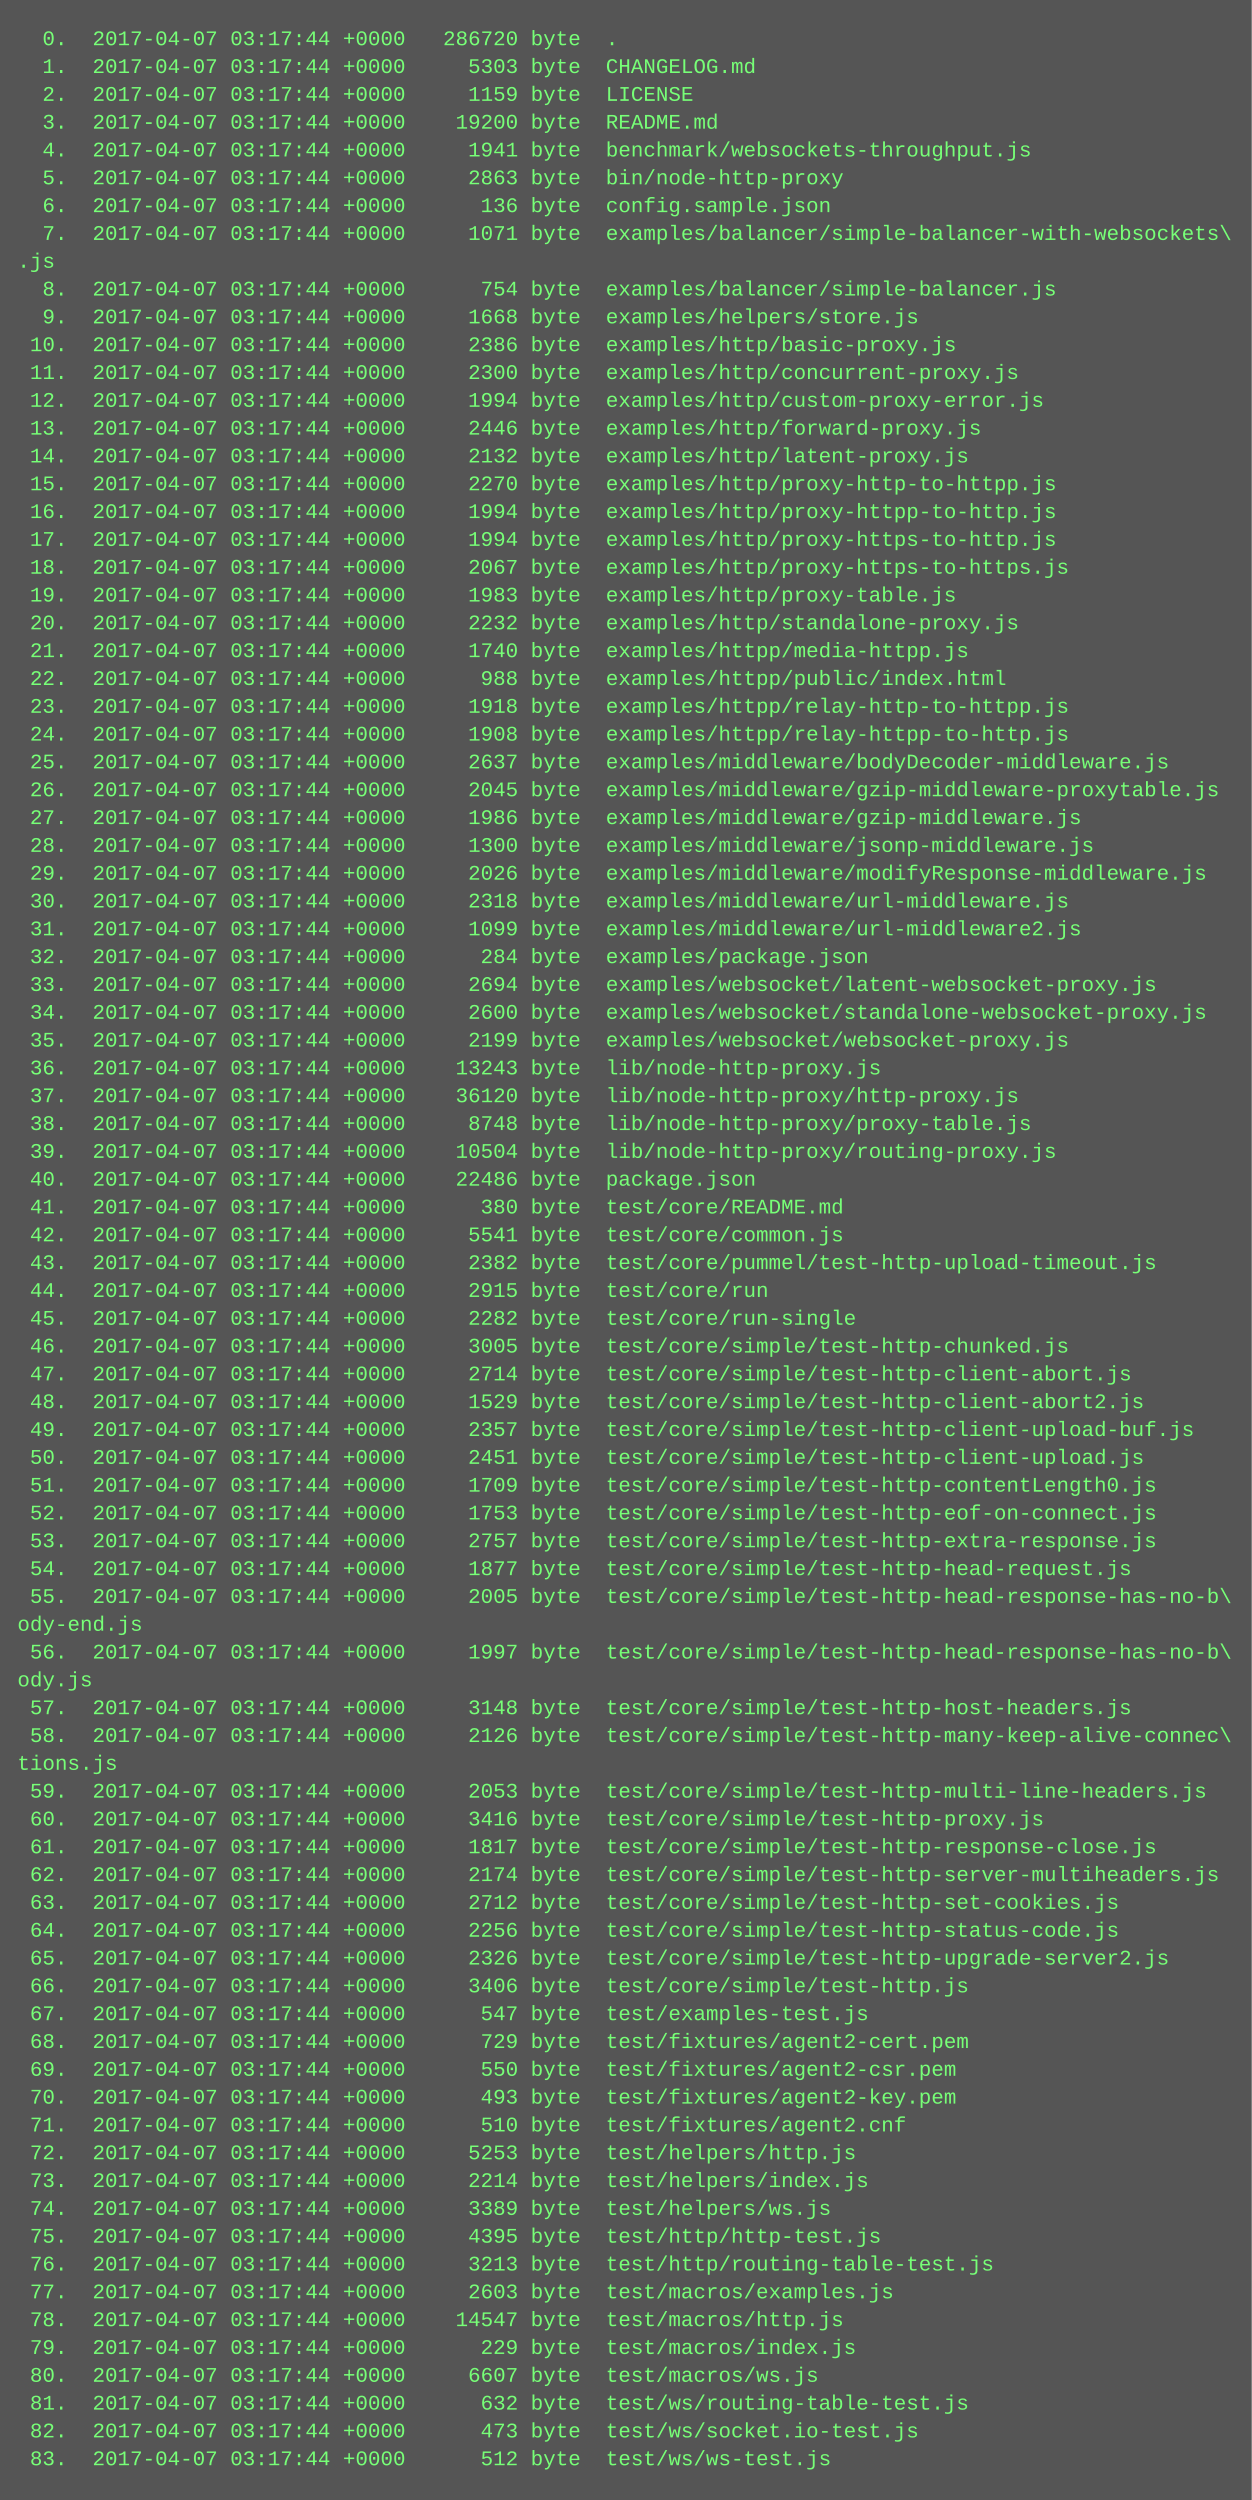
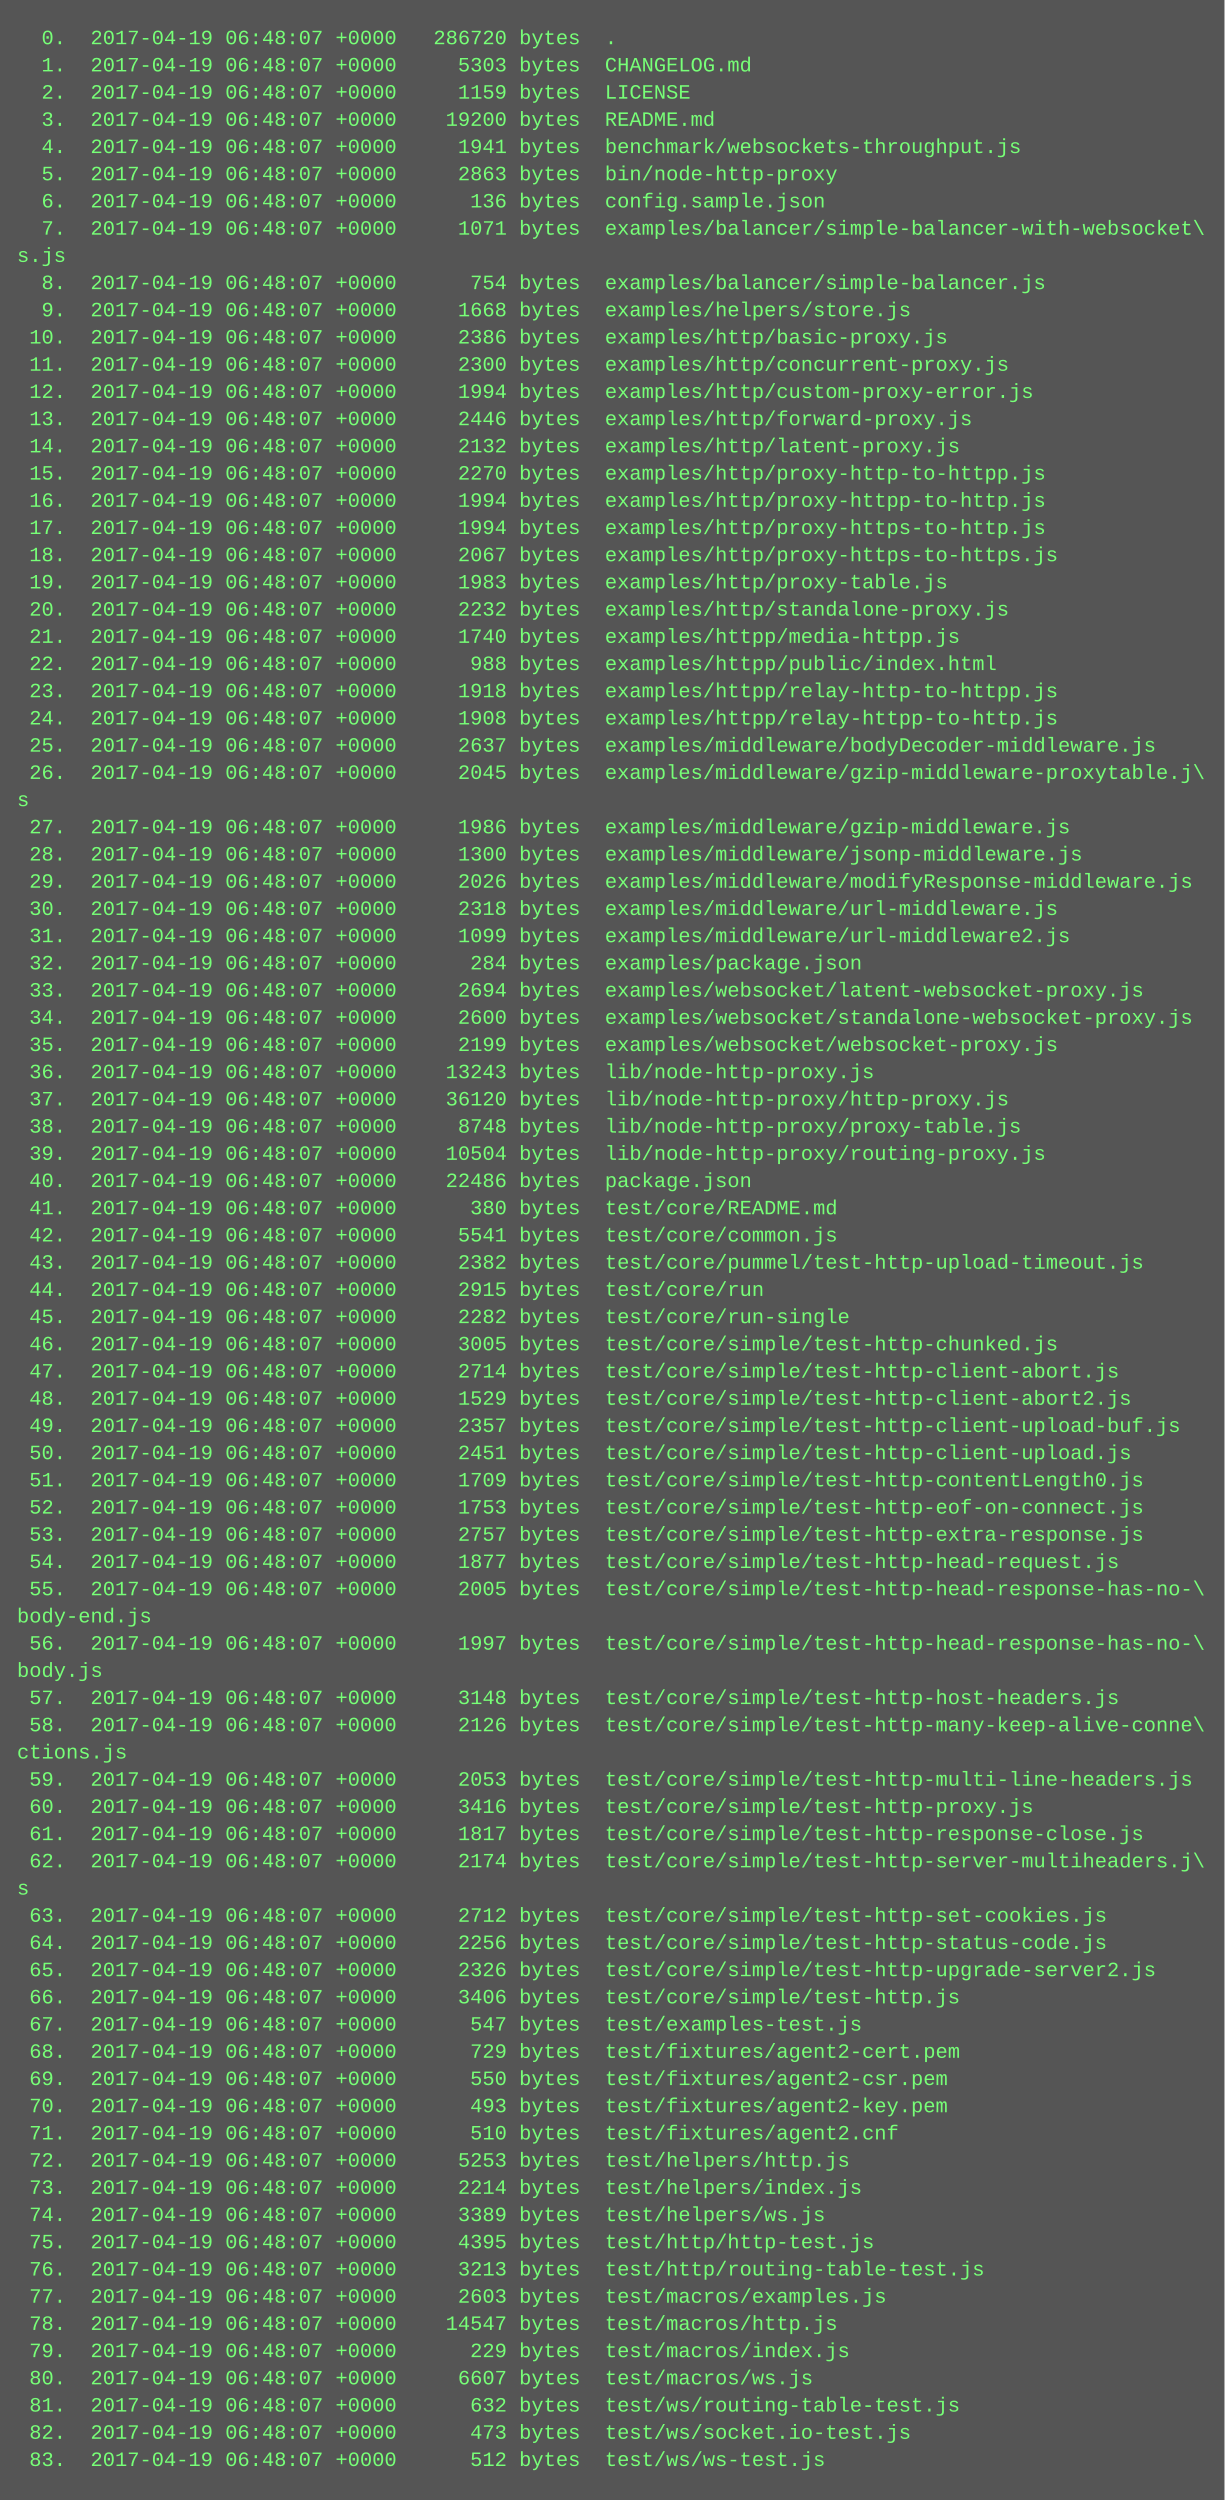
- <svg xmlns="http://www.w3.org/2000/svg" height="1438" width="720">
-   <rect height="1438" fill="#555" width="720" />
+ <svg xmlns="http://www.w3.org/2000/svg" height="1470" width="720">
+   <rect height="1470" fill="#555" width="720" />
  <text fill="#7f7" font-family="Courier New" font-size="12" xml:space="preserve">
-     <tspan x="10" y="26">  0.  2017-04-07 03:17:44 +0000   286720 byte  .</tspan>
-     <tspan x="10" y="42">  1.  2017-04-07 03:17:44 +0000     5303 byte  CHANGELOG.md</tspan>
-     <tspan x="10" y="58">  2.  2017-04-07 03:17:44 +0000     1159 byte  LICENSE</tspan>
-     <tspan x="10" y="74">  3.  2017-04-07 03:17:44 +0000    19200 byte  README.md</tspan>
-     <tspan x="10" y="90">  4.  2017-04-07 03:17:44 +0000     1941 byte  benchmark/websockets-throughput.js</tspan>
-     <tspan x="10" y="106">  5.  2017-04-07 03:17:44 +0000     2863 byte  bin/node-http-proxy</tspan>
-     <tspan x="10" y="122">  6.  2017-04-07 03:17:44 +0000      136 byte  config.sample.json</tspan>
-     <tspan x="10" y="138">  7.  2017-04-07 03:17:44 +0000     1071 byte  examples/balancer/simple-balancer-with-websockets\</tspan>
-     <tspan x="10" y="154">.js</tspan>
-     <tspan x="10" y="170">  8.  2017-04-07 03:17:44 +0000      754 byte  examples/balancer/simple-balancer.js</tspan>
-     <tspan x="10" y="186">  9.  2017-04-07 03:17:44 +0000     1668 byte  examples/helpers/store.js</tspan>
-     <tspan x="10" y="202"> 10.  2017-04-07 03:17:44 +0000     2386 byte  examples/http/basic-proxy.js</tspan>
-     <tspan x="10" y="218"> 11.  2017-04-07 03:17:44 +0000     2300 byte  examples/http/concurrent-proxy.js</tspan>
-     <tspan x="10" y="234"> 12.  2017-04-07 03:17:44 +0000     1994 byte  examples/http/custom-proxy-error.js</tspan>
-     <tspan x="10" y="250"> 13.  2017-04-07 03:17:44 +0000     2446 byte  examples/http/forward-proxy.js</tspan>
-     <tspan x="10" y="266"> 14.  2017-04-07 03:17:44 +0000     2132 byte  examples/http/latent-proxy.js</tspan>
-     <tspan x="10" y="282"> 15.  2017-04-07 03:17:44 +0000     2270 byte  examples/http/proxy-http-to-httpp.js</tspan>
-     <tspan x="10" y="298"> 16.  2017-04-07 03:17:44 +0000     1994 byte  examples/http/proxy-httpp-to-http.js</tspan>
-     <tspan x="10" y="314"> 17.  2017-04-07 03:17:44 +0000     1994 byte  examples/http/proxy-https-to-http.js</tspan>
-     <tspan x="10" y="330"> 18.  2017-04-07 03:17:44 +0000     2067 byte  examples/http/proxy-https-to-https.js</tspan>
-     <tspan x="10" y="346"> 19.  2017-04-07 03:17:44 +0000     1983 byte  examples/http/proxy-table.js</tspan>
-     <tspan x="10" y="362"> 20.  2017-04-07 03:17:44 +0000     2232 byte  examples/http/standalone-proxy.js</tspan>
-     <tspan x="10" y="378"> 21.  2017-04-07 03:17:44 +0000     1740 byte  examples/httpp/media-httpp.js</tspan>
-     <tspan x="10" y="394"> 22.  2017-04-07 03:17:44 +0000      988 byte  examples/httpp/public/index.html</tspan>
-     <tspan x="10" y="410"> 23.  2017-04-07 03:17:44 +0000     1918 byte  examples/httpp/relay-http-to-httpp.js</tspan>
-     <tspan x="10" y="426"> 24.  2017-04-07 03:17:44 +0000     1908 byte  examples/httpp/relay-httpp-to-http.js</tspan>
-     <tspan x="10" y="442"> 25.  2017-04-07 03:17:44 +0000     2637 byte  examples/middleware/bodyDecoder-middleware.js</tspan>
-     <tspan x="10" y="458"> 26.  2017-04-07 03:17:44 +0000     2045 byte  examples/middleware/gzip-middleware-proxytable.js</tspan>
-     <tspan x="10" y="474"> 27.  2017-04-07 03:17:44 +0000     1986 byte  examples/middleware/gzip-middleware.js</tspan>
-     <tspan x="10" y="490"> 28.  2017-04-07 03:17:44 +0000     1300 byte  examples/middleware/jsonp-middleware.js</tspan>
-     <tspan x="10" y="506"> 29.  2017-04-07 03:17:44 +0000     2026 byte  examples/middleware/modifyResponse-middleware.js</tspan>
-     <tspan x="10" y="522"> 30.  2017-04-07 03:17:44 +0000     2318 byte  examples/middleware/url-middleware.js</tspan>
-     <tspan x="10" y="538"> 31.  2017-04-07 03:17:44 +0000     1099 byte  examples/middleware/url-middleware2.js</tspan>
-     <tspan x="10" y="554"> 32.  2017-04-07 03:17:44 +0000      284 byte  examples/package.json</tspan>
-     <tspan x="10" y="570"> 33.  2017-04-07 03:17:44 +0000     2694 byte  examples/websocket/latent-websocket-proxy.js</tspan>
-     <tspan x="10" y="586"> 34.  2017-04-07 03:17:44 +0000     2600 byte  examples/websocket/standalone-websocket-proxy.js</tspan>
-     <tspan x="10" y="602"> 35.  2017-04-07 03:17:44 +0000     2199 byte  examples/websocket/websocket-proxy.js</tspan>
-     <tspan x="10" y="618"> 36.  2017-04-07 03:17:44 +0000    13243 byte  lib/node-http-proxy.js</tspan>
-     <tspan x="10" y="634"> 37.  2017-04-07 03:17:44 +0000    36120 byte  lib/node-http-proxy/http-proxy.js</tspan>
-     <tspan x="10" y="650"> 38.  2017-04-07 03:17:44 +0000     8748 byte  lib/node-http-proxy/proxy-table.js</tspan>
-     <tspan x="10" y="666"> 39.  2017-04-07 03:17:44 +0000    10504 byte  lib/node-http-proxy/routing-proxy.js</tspan>
-     <tspan x="10" y="682"> 40.  2017-04-07 03:17:44 +0000    22486 byte  package.json</tspan>
-     <tspan x="10" y="698"> 41.  2017-04-07 03:17:44 +0000      380 byte  test/core/README.md</tspan>
-     <tspan x="10" y="714"> 42.  2017-04-07 03:17:44 +0000     5541 byte  test/core/common.js</tspan>
-     <tspan x="10" y="730"> 43.  2017-04-07 03:17:44 +0000     2382 byte  test/core/pummel/test-http-upload-timeout.js</tspan>
-     <tspan x="10" y="746"> 44.  2017-04-07 03:17:44 +0000     2915 byte  test/core/run</tspan>
-     <tspan x="10" y="762"> 45.  2017-04-07 03:17:44 +0000     2282 byte  test/core/run-single</tspan>
-     <tspan x="10" y="778"> 46.  2017-04-07 03:17:44 +0000     3005 byte  test/core/simple/test-http-chunked.js</tspan>
-     <tspan x="10" y="794"> 47.  2017-04-07 03:17:44 +0000     2714 byte  test/core/simple/test-http-client-abort.js</tspan>
-     <tspan x="10" y="810"> 48.  2017-04-07 03:17:44 +0000     1529 byte  test/core/simple/test-http-client-abort2.js</tspan>
-     <tspan x="10" y="826"> 49.  2017-04-07 03:17:44 +0000     2357 byte  test/core/simple/test-http-client-upload-buf.js</tspan>
-     <tspan x="10" y="842"> 50.  2017-04-07 03:17:44 +0000     2451 byte  test/core/simple/test-http-client-upload.js</tspan>
-     <tspan x="10" y="858"> 51.  2017-04-07 03:17:44 +0000     1709 byte  test/core/simple/test-http-contentLength0.js</tspan>
-     <tspan x="10" y="874"> 52.  2017-04-07 03:17:44 +0000     1753 byte  test/core/simple/test-http-eof-on-connect.js</tspan>
-     <tspan x="10" y="890"> 53.  2017-04-07 03:17:44 +0000     2757 byte  test/core/simple/test-http-extra-response.js</tspan>
-     <tspan x="10" y="906"> 54.  2017-04-07 03:17:44 +0000     1877 byte  test/core/simple/test-http-head-request.js</tspan>
-     <tspan x="10" y="922"> 55.  2017-04-07 03:17:44 +0000     2005 byte  test/core/simple/test-http-head-response-has-no-b\</tspan>
-     <tspan x="10" y="938">ody-end.js</tspan>
-     <tspan x="10" y="954"> 56.  2017-04-07 03:17:44 +0000     1997 byte  test/core/simple/test-http-head-response-has-no-b\</tspan>
-     <tspan x="10" y="970">ody.js</tspan>
-     <tspan x="10" y="986"> 57.  2017-04-07 03:17:44 +0000     3148 byte  test/core/simple/test-http-host-headers.js</tspan>
-     <tspan x="10" y="1002"> 58.  2017-04-07 03:17:44 +0000     2126 byte  test/core/simple/test-http-many-keep-alive-connec\</tspan>
-     <tspan x="10" y="1018">tions.js</tspan>
-     <tspan x="10" y="1034"> 59.  2017-04-07 03:17:44 +0000     2053 byte  test/core/simple/test-http-multi-line-headers.js</tspan>
-     <tspan x="10" y="1050"> 60.  2017-04-07 03:17:44 +0000     3416 byte  test/core/simple/test-http-proxy.js</tspan>
-     <tspan x="10" y="1066"> 61.  2017-04-07 03:17:44 +0000     1817 byte  test/core/simple/test-http-response-close.js</tspan>
-     <tspan x="10" y="1082"> 62.  2017-04-07 03:17:44 +0000     2174 byte  test/core/simple/test-http-server-multiheaders.js</tspan>
-     <tspan x="10" y="1098"> 63.  2017-04-07 03:17:44 +0000     2712 byte  test/core/simple/test-http-set-cookies.js</tspan>
-     <tspan x="10" y="1114"> 64.  2017-04-07 03:17:44 +0000     2256 byte  test/core/simple/test-http-status-code.js</tspan>
-     <tspan x="10" y="1130"> 65.  2017-04-07 03:17:44 +0000     2326 byte  test/core/simple/test-http-upgrade-server2.js</tspan>
-     <tspan x="10" y="1146"> 66.  2017-04-07 03:17:44 +0000     3406 byte  test/core/simple/test-http.js</tspan>
-     <tspan x="10" y="1162"> 67.  2017-04-07 03:17:44 +0000      547 byte  test/examples-test.js</tspan>
-     <tspan x="10" y="1178"> 68.  2017-04-07 03:17:44 +0000      729 byte  test/fixtures/agent2-cert.pem</tspan>
-     <tspan x="10" y="1194"> 69.  2017-04-07 03:17:44 +0000      550 byte  test/fixtures/agent2-csr.pem</tspan>
-     <tspan x="10" y="1210"> 70.  2017-04-07 03:17:44 +0000      493 byte  test/fixtures/agent2-key.pem</tspan>
-     <tspan x="10" y="1226"> 71.  2017-04-07 03:17:44 +0000      510 byte  test/fixtures/agent2.cnf</tspan>
-     <tspan x="10" y="1242"> 72.  2017-04-07 03:17:44 +0000     5253 byte  test/helpers/http.js</tspan>
-     <tspan x="10" y="1258"> 73.  2017-04-07 03:17:44 +0000     2214 byte  test/helpers/index.js</tspan>
-     <tspan x="10" y="1274"> 74.  2017-04-07 03:17:44 +0000     3389 byte  test/helpers/ws.js</tspan>
-     <tspan x="10" y="1290"> 75.  2017-04-07 03:17:44 +0000     4395 byte  test/http/http-test.js</tspan>
-     <tspan x="10" y="1306"> 76.  2017-04-07 03:17:44 +0000     3213 byte  test/http/routing-table-test.js</tspan>
-     <tspan x="10" y="1322"> 77.  2017-04-07 03:17:44 +0000     2603 byte  test/macros/examples.js</tspan>
-     <tspan x="10" y="1338"> 78.  2017-04-07 03:17:44 +0000    14547 byte  test/macros/http.js</tspan>
-     <tspan x="10" y="1354"> 79.  2017-04-07 03:17:44 +0000      229 byte  test/macros/index.js</tspan>
-     <tspan x="10" y="1370"> 80.  2017-04-07 03:17:44 +0000     6607 byte  test/macros/ws.js</tspan>
-     <tspan x="10" y="1386"> 81.  2017-04-07 03:17:44 +0000      632 byte  test/ws/routing-table-test.js</tspan>
-     <tspan x="10" y="1402"> 82.  2017-04-07 03:17:44 +0000      473 byte  test/ws/socket.io-test.js</tspan>
-     <tspan x="10" y="1418"> 83.  2017-04-07 03:17:44 +0000      512 byte  test/ws/ws-test.js</tspan>
+     <tspan x="10" y="26">  0.  2017-04-19 06:48:07 +0000   286720 bytes  .</tspan>
+     <tspan x="10" y="42">  1.  2017-04-19 06:48:07 +0000     5303 bytes  CHANGELOG.md</tspan>
+     <tspan x="10" y="58">  2.  2017-04-19 06:48:07 +0000     1159 bytes  LICENSE</tspan>
+     <tspan x="10" y="74">  3.  2017-04-19 06:48:07 +0000    19200 bytes  README.md</tspan>
+     <tspan x="10" y="90">  4.  2017-04-19 06:48:07 +0000     1941 bytes  benchmark/websockets-throughput.js</tspan>
+     <tspan x="10" y="106">  5.  2017-04-19 06:48:07 +0000     2863 bytes  bin/node-http-proxy</tspan>
+     <tspan x="10" y="122">  6.  2017-04-19 06:48:07 +0000      136 bytes  config.sample.json</tspan>
+     <tspan x="10" y="138">  7.  2017-04-19 06:48:07 +0000     1071 bytes  examples/balancer/simple-balancer-with-websocket\</tspan>
+     <tspan x="10" y="154">s.js</tspan>
+     <tspan x="10" y="170">  8.  2017-04-19 06:48:07 +0000      754 bytes  examples/balancer/simple-balancer.js</tspan>
+     <tspan x="10" y="186">  9.  2017-04-19 06:48:07 +0000     1668 bytes  examples/helpers/store.js</tspan>
+     <tspan x="10" y="202"> 10.  2017-04-19 06:48:07 +0000     2386 bytes  examples/http/basic-proxy.js</tspan>
+     <tspan x="10" y="218"> 11.  2017-04-19 06:48:07 +0000     2300 bytes  examples/http/concurrent-proxy.js</tspan>
+     <tspan x="10" y="234"> 12.  2017-04-19 06:48:07 +0000     1994 bytes  examples/http/custom-proxy-error.js</tspan>
+     <tspan x="10" y="250"> 13.  2017-04-19 06:48:07 +0000     2446 bytes  examples/http/forward-proxy.js</tspan>
+     <tspan x="10" y="266"> 14.  2017-04-19 06:48:07 +0000     2132 bytes  examples/http/latent-proxy.js</tspan>
+     <tspan x="10" y="282"> 15.  2017-04-19 06:48:07 +0000     2270 bytes  examples/http/proxy-http-to-httpp.js</tspan>
+     <tspan x="10" y="298"> 16.  2017-04-19 06:48:07 +0000     1994 bytes  examples/http/proxy-httpp-to-http.js</tspan>
+     <tspan x="10" y="314"> 17.  2017-04-19 06:48:07 +0000     1994 bytes  examples/http/proxy-https-to-http.js</tspan>
+     <tspan x="10" y="330"> 18.  2017-04-19 06:48:07 +0000     2067 bytes  examples/http/proxy-https-to-https.js</tspan>
+     <tspan x="10" y="346"> 19.  2017-04-19 06:48:07 +0000     1983 bytes  examples/http/proxy-table.js</tspan>
+     <tspan x="10" y="362"> 20.  2017-04-19 06:48:07 +0000     2232 bytes  examples/http/standalone-proxy.js</tspan>
+     <tspan x="10" y="378"> 21.  2017-04-19 06:48:07 +0000     1740 bytes  examples/httpp/media-httpp.js</tspan>
+     <tspan x="10" y="394"> 22.  2017-04-19 06:48:07 +0000      988 bytes  examples/httpp/public/index.html</tspan>
+     <tspan x="10" y="410"> 23.  2017-04-19 06:48:07 +0000     1918 bytes  examples/httpp/relay-http-to-httpp.js</tspan>
+     <tspan x="10" y="426"> 24.  2017-04-19 06:48:07 +0000     1908 bytes  examples/httpp/relay-httpp-to-http.js</tspan>
+     <tspan x="10" y="442"> 25.  2017-04-19 06:48:07 +0000     2637 bytes  examples/middleware/bodyDecoder-middleware.js</tspan>
+     <tspan x="10" y="458"> 26.  2017-04-19 06:48:07 +0000     2045 bytes  examples/middleware/gzip-middleware-proxytable.j\</tspan>
+     <tspan x="10" y="474">s</tspan>
+     <tspan x="10" y="490"> 27.  2017-04-19 06:48:07 +0000     1986 bytes  examples/middleware/gzip-middleware.js</tspan>
+     <tspan x="10" y="506"> 28.  2017-04-19 06:48:07 +0000     1300 bytes  examples/middleware/jsonp-middleware.js</tspan>
+     <tspan x="10" y="522"> 29.  2017-04-19 06:48:07 +0000     2026 bytes  examples/middleware/modifyResponse-middleware.js</tspan>
+     <tspan x="10" y="538"> 30.  2017-04-19 06:48:07 +0000     2318 bytes  examples/middleware/url-middleware.js</tspan>
+     <tspan x="10" y="554"> 31.  2017-04-19 06:48:07 +0000     1099 bytes  examples/middleware/url-middleware2.js</tspan>
+     <tspan x="10" y="570"> 32.  2017-04-19 06:48:07 +0000      284 bytes  examples/package.json</tspan>
+     <tspan x="10" y="586"> 33.  2017-04-19 06:48:07 +0000     2694 bytes  examples/websocket/latent-websocket-proxy.js</tspan>
+     <tspan x="10" y="602"> 34.  2017-04-19 06:48:07 +0000     2600 bytes  examples/websocket/standalone-websocket-proxy.js</tspan>
+     <tspan x="10" y="618"> 35.  2017-04-19 06:48:07 +0000     2199 bytes  examples/websocket/websocket-proxy.js</tspan>
+     <tspan x="10" y="634"> 36.  2017-04-19 06:48:07 +0000    13243 bytes  lib/node-http-proxy.js</tspan>
+     <tspan x="10" y="650"> 37.  2017-04-19 06:48:07 +0000    36120 bytes  lib/node-http-proxy/http-proxy.js</tspan>
+     <tspan x="10" y="666"> 38.  2017-04-19 06:48:07 +0000     8748 bytes  lib/node-http-proxy/proxy-table.js</tspan>
+     <tspan x="10" y="682"> 39.  2017-04-19 06:48:07 +0000    10504 bytes  lib/node-http-proxy/routing-proxy.js</tspan>
+     <tspan x="10" y="698"> 40.  2017-04-19 06:48:07 +0000    22486 bytes  package.json</tspan>
+     <tspan x="10" y="714"> 41.  2017-04-19 06:48:07 +0000      380 bytes  test/core/README.md</tspan>
+     <tspan x="10" y="730"> 42.  2017-04-19 06:48:07 +0000     5541 bytes  test/core/common.js</tspan>
+     <tspan x="10" y="746"> 43.  2017-04-19 06:48:07 +0000     2382 bytes  test/core/pummel/test-http-upload-timeout.js</tspan>
+     <tspan x="10" y="762"> 44.  2017-04-19 06:48:07 +0000     2915 bytes  test/core/run</tspan>
+     <tspan x="10" y="778"> 45.  2017-04-19 06:48:07 +0000     2282 bytes  test/core/run-single</tspan>
+     <tspan x="10" y="794"> 46.  2017-04-19 06:48:07 +0000     3005 bytes  test/core/simple/test-http-chunked.js</tspan>
+     <tspan x="10" y="810"> 47.  2017-04-19 06:48:07 +0000     2714 bytes  test/core/simple/test-http-client-abort.js</tspan>
+     <tspan x="10" y="826"> 48.  2017-04-19 06:48:07 +0000     1529 bytes  test/core/simple/test-http-client-abort2.js</tspan>
+     <tspan x="10" y="842"> 49.  2017-04-19 06:48:07 +0000     2357 bytes  test/core/simple/test-http-client-upload-buf.js</tspan>
+     <tspan x="10" y="858"> 50.  2017-04-19 06:48:07 +0000     2451 bytes  test/core/simple/test-http-client-upload.js</tspan>
+     <tspan x="10" y="874"> 51.  2017-04-19 06:48:07 +0000     1709 bytes  test/core/simple/test-http-contentLength0.js</tspan>
+     <tspan x="10" y="890"> 52.  2017-04-19 06:48:07 +0000     1753 bytes  test/core/simple/test-http-eof-on-connect.js</tspan>
+     <tspan x="10" y="906"> 53.  2017-04-19 06:48:07 +0000     2757 bytes  test/core/simple/test-http-extra-response.js</tspan>
+     <tspan x="10" y="922"> 54.  2017-04-19 06:48:07 +0000     1877 bytes  test/core/simple/test-http-head-request.js</tspan>
+     <tspan x="10" y="938"> 55.  2017-04-19 06:48:07 +0000     2005 bytes  test/core/simple/test-http-head-response-has-no-\</tspan>
+     <tspan x="10" y="954">body-end.js</tspan>
+     <tspan x="10" y="970"> 56.  2017-04-19 06:48:07 +0000     1997 bytes  test/core/simple/test-http-head-response-has-no-\</tspan>
+     <tspan x="10" y="986">body.js</tspan>
+     <tspan x="10" y="1002"> 57.  2017-04-19 06:48:07 +0000     3148 bytes  test/core/simple/test-http-host-headers.js</tspan>
+     <tspan x="10" y="1018"> 58.  2017-04-19 06:48:07 +0000     2126 bytes  test/core/simple/test-http-many-keep-alive-conne\</tspan>
+     <tspan x="10" y="1034">ctions.js</tspan>
+     <tspan x="10" y="1050"> 59.  2017-04-19 06:48:07 +0000     2053 bytes  test/core/simple/test-http-multi-line-headers.js</tspan>
+     <tspan x="10" y="1066"> 60.  2017-04-19 06:48:07 +0000     3416 bytes  test/core/simple/test-http-proxy.js</tspan>
+     <tspan x="10" y="1082"> 61.  2017-04-19 06:48:07 +0000     1817 bytes  test/core/simple/test-http-response-close.js</tspan>
+     <tspan x="10" y="1098"> 62.  2017-04-19 06:48:07 +0000     2174 bytes  test/core/simple/test-http-server-multiheaders.j\</tspan>
+     <tspan x="10" y="1114">s</tspan>
+     <tspan x="10" y="1130"> 63.  2017-04-19 06:48:07 +0000     2712 bytes  test/core/simple/test-http-set-cookies.js</tspan>
+     <tspan x="10" y="1146"> 64.  2017-04-19 06:48:07 +0000     2256 bytes  test/core/simple/test-http-status-code.js</tspan>
+     <tspan x="10" y="1162"> 65.  2017-04-19 06:48:07 +0000     2326 bytes  test/core/simple/test-http-upgrade-server2.js</tspan>
+     <tspan x="10" y="1178"> 66.  2017-04-19 06:48:07 +0000     3406 bytes  test/core/simple/test-http.js</tspan>
+     <tspan x="10" y="1194"> 67.  2017-04-19 06:48:07 +0000      547 bytes  test/examples-test.js</tspan>
+     <tspan x="10" y="1210"> 68.  2017-04-19 06:48:07 +0000      729 bytes  test/fixtures/agent2-cert.pem</tspan>
+     <tspan x="10" y="1226"> 69.  2017-04-19 06:48:07 +0000      550 bytes  test/fixtures/agent2-csr.pem</tspan>
+     <tspan x="10" y="1242"> 70.  2017-04-19 06:48:07 +0000      493 bytes  test/fixtures/agent2-key.pem</tspan>
+     <tspan x="10" y="1258"> 71.  2017-04-19 06:48:07 +0000      510 bytes  test/fixtures/agent2.cnf</tspan>
+     <tspan x="10" y="1274"> 72.  2017-04-19 06:48:07 +0000     5253 bytes  test/helpers/http.js</tspan>
+     <tspan x="10" y="1290"> 73.  2017-04-19 06:48:07 +0000     2214 bytes  test/helpers/index.js</tspan>
+     <tspan x="10" y="1306"> 74.  2017-04-19 06:48:07 +0000     3389 bytes  test/helpers/ws.js</tspan>
+     <tspan x="10" y="1322"> 75.  2017-04-19 06:48:07 +0000     4395 bytes  test/http/http-test.js</tspan>
+     <tspan x="10" y="1338"> 76.  2017-04-19 06:48:07 +0000     3213 bytes  test/http/routing-table-test.js</tspan>
+     <tspan x="10" y="1354"> 77.  2017-04-19 06:48:07 +0000     2603 bytes  test/macros/examples.js</tspan>
+     <tspan x="10" y="1370"> 78.  2017-04-19 06:48:07 +0000    14547 bytes  test/macros/http.js</tspan>
+     <tspan x="10" y="1386"> 79.  2017-04-19 06:48:07 +0000      229 bytes  test/macros/index.js</tspan>
+     <tspan x="10" y="1402"> 80.  2017-04-19 06:48:07 +0000     6607 bytes  test/macros/ws.js</tspan>
+     <tspan x="10" y="1418"> 81.  2017-04-19 06:48:07 +0000      632 bytes  test/ws/routing-table-test.js</tspan>
+     <tspan x="10" y="1434"> 82.  2017-04-19 06:48:07 +0000      473 bytes  test/ws/socket.io-test.js</tspan>
+     <tspan x="10" y="1450"> 83.  2017-04-19 06:48:07 +0000      512 bytes  test/ws/ws-test.js</tspan>
  </text>
</svg>
